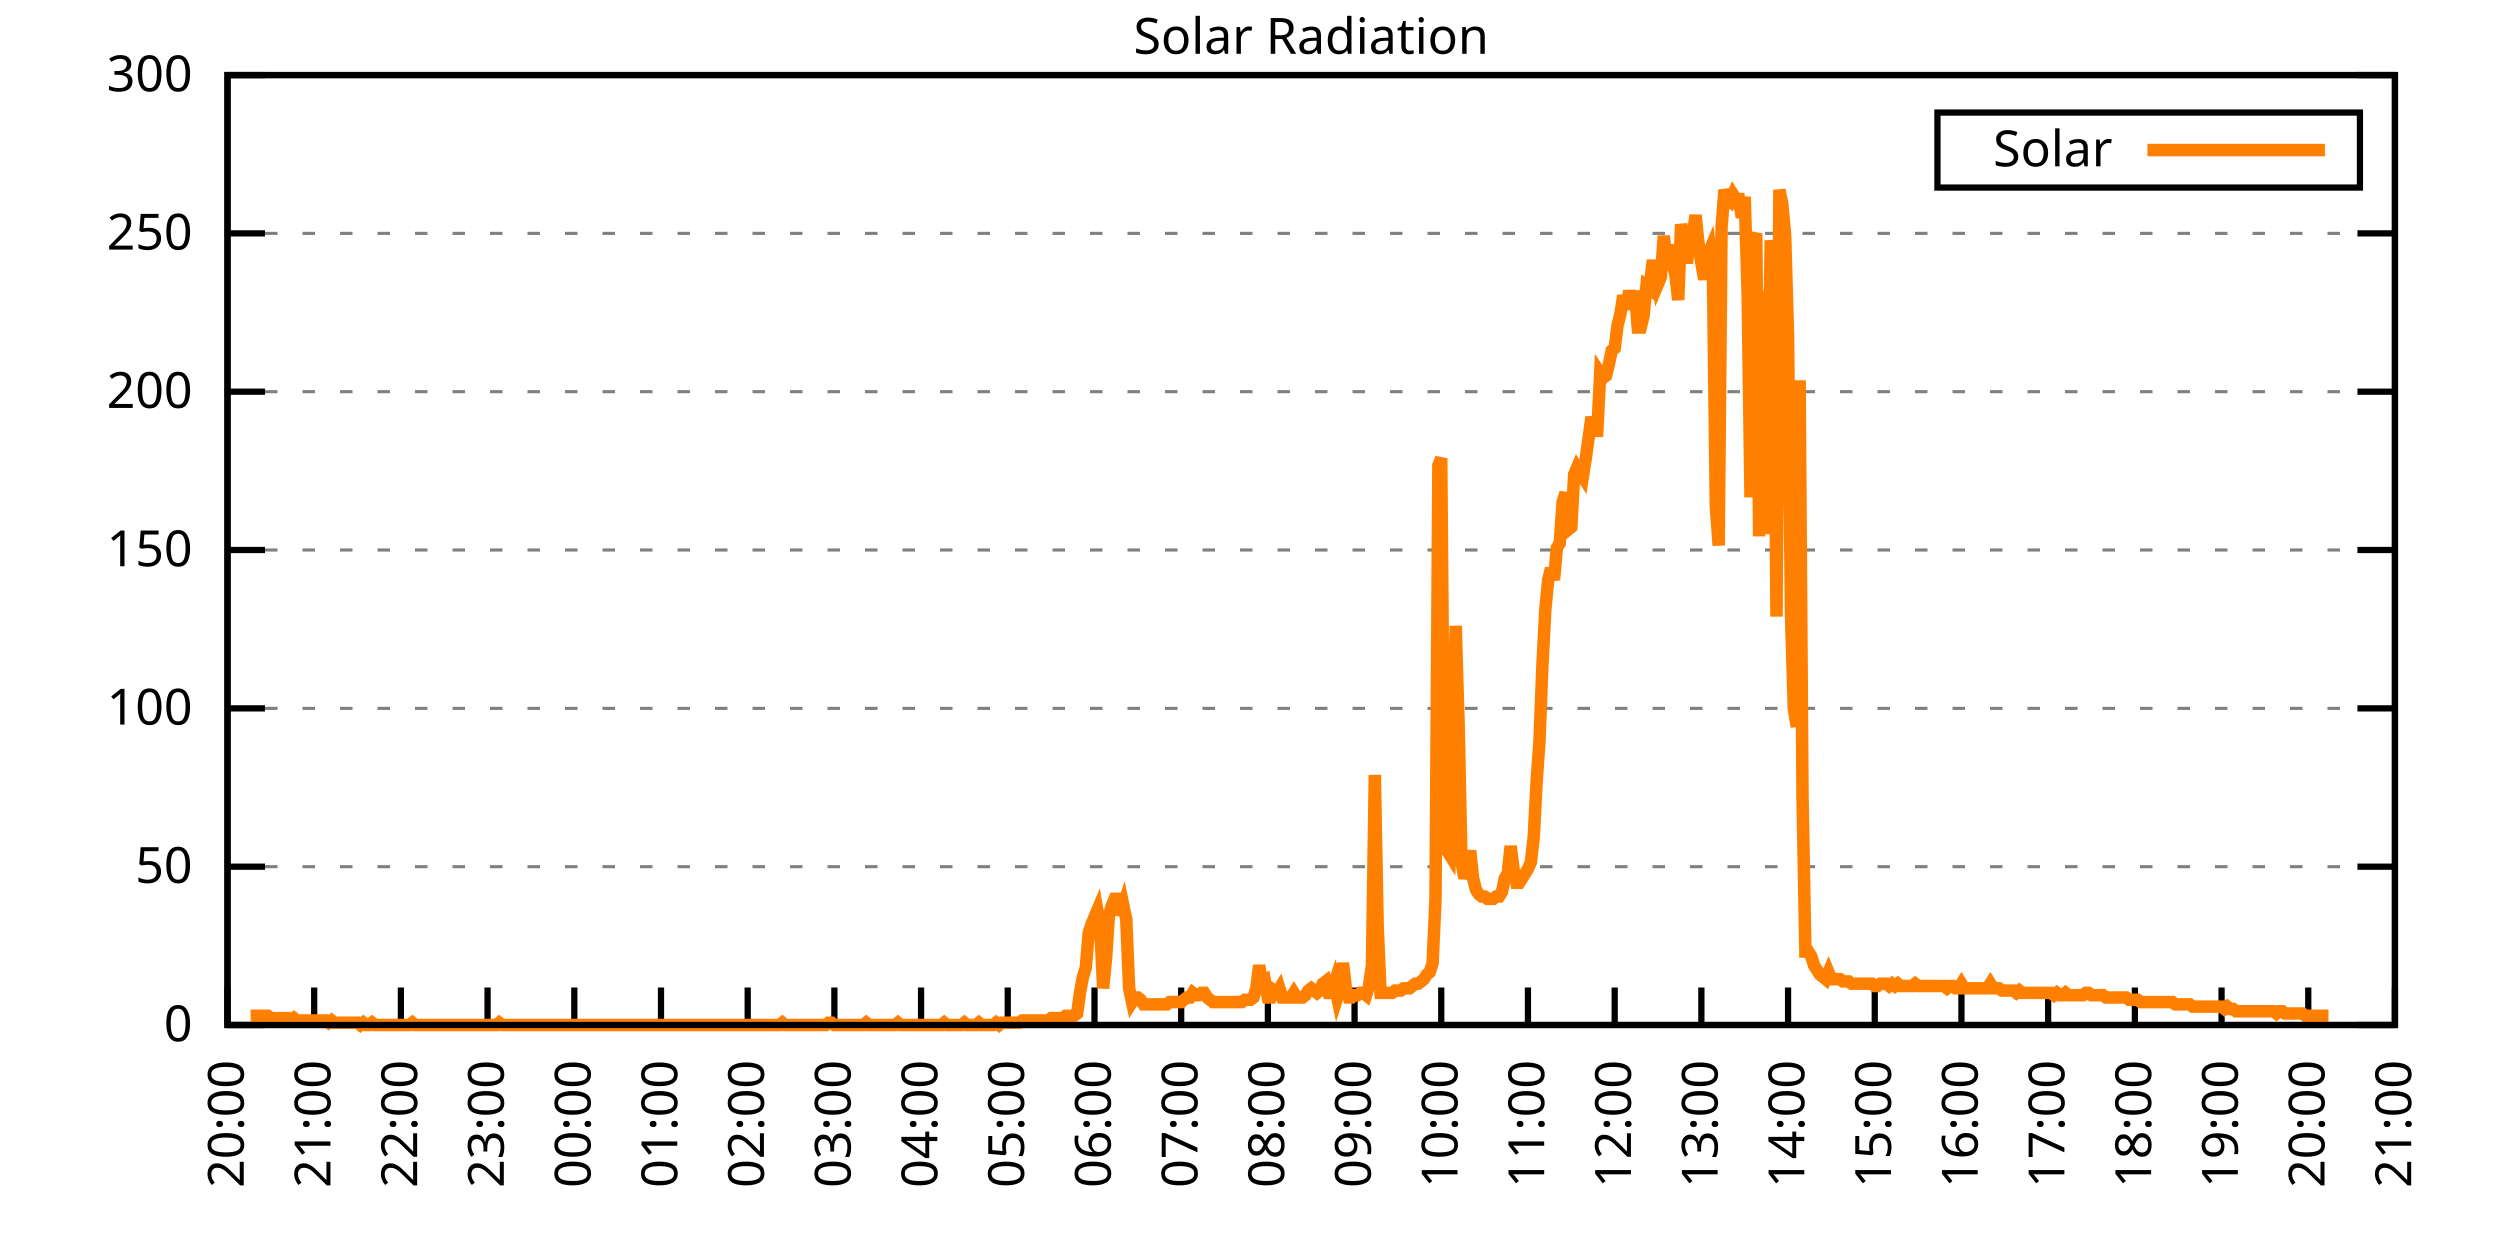
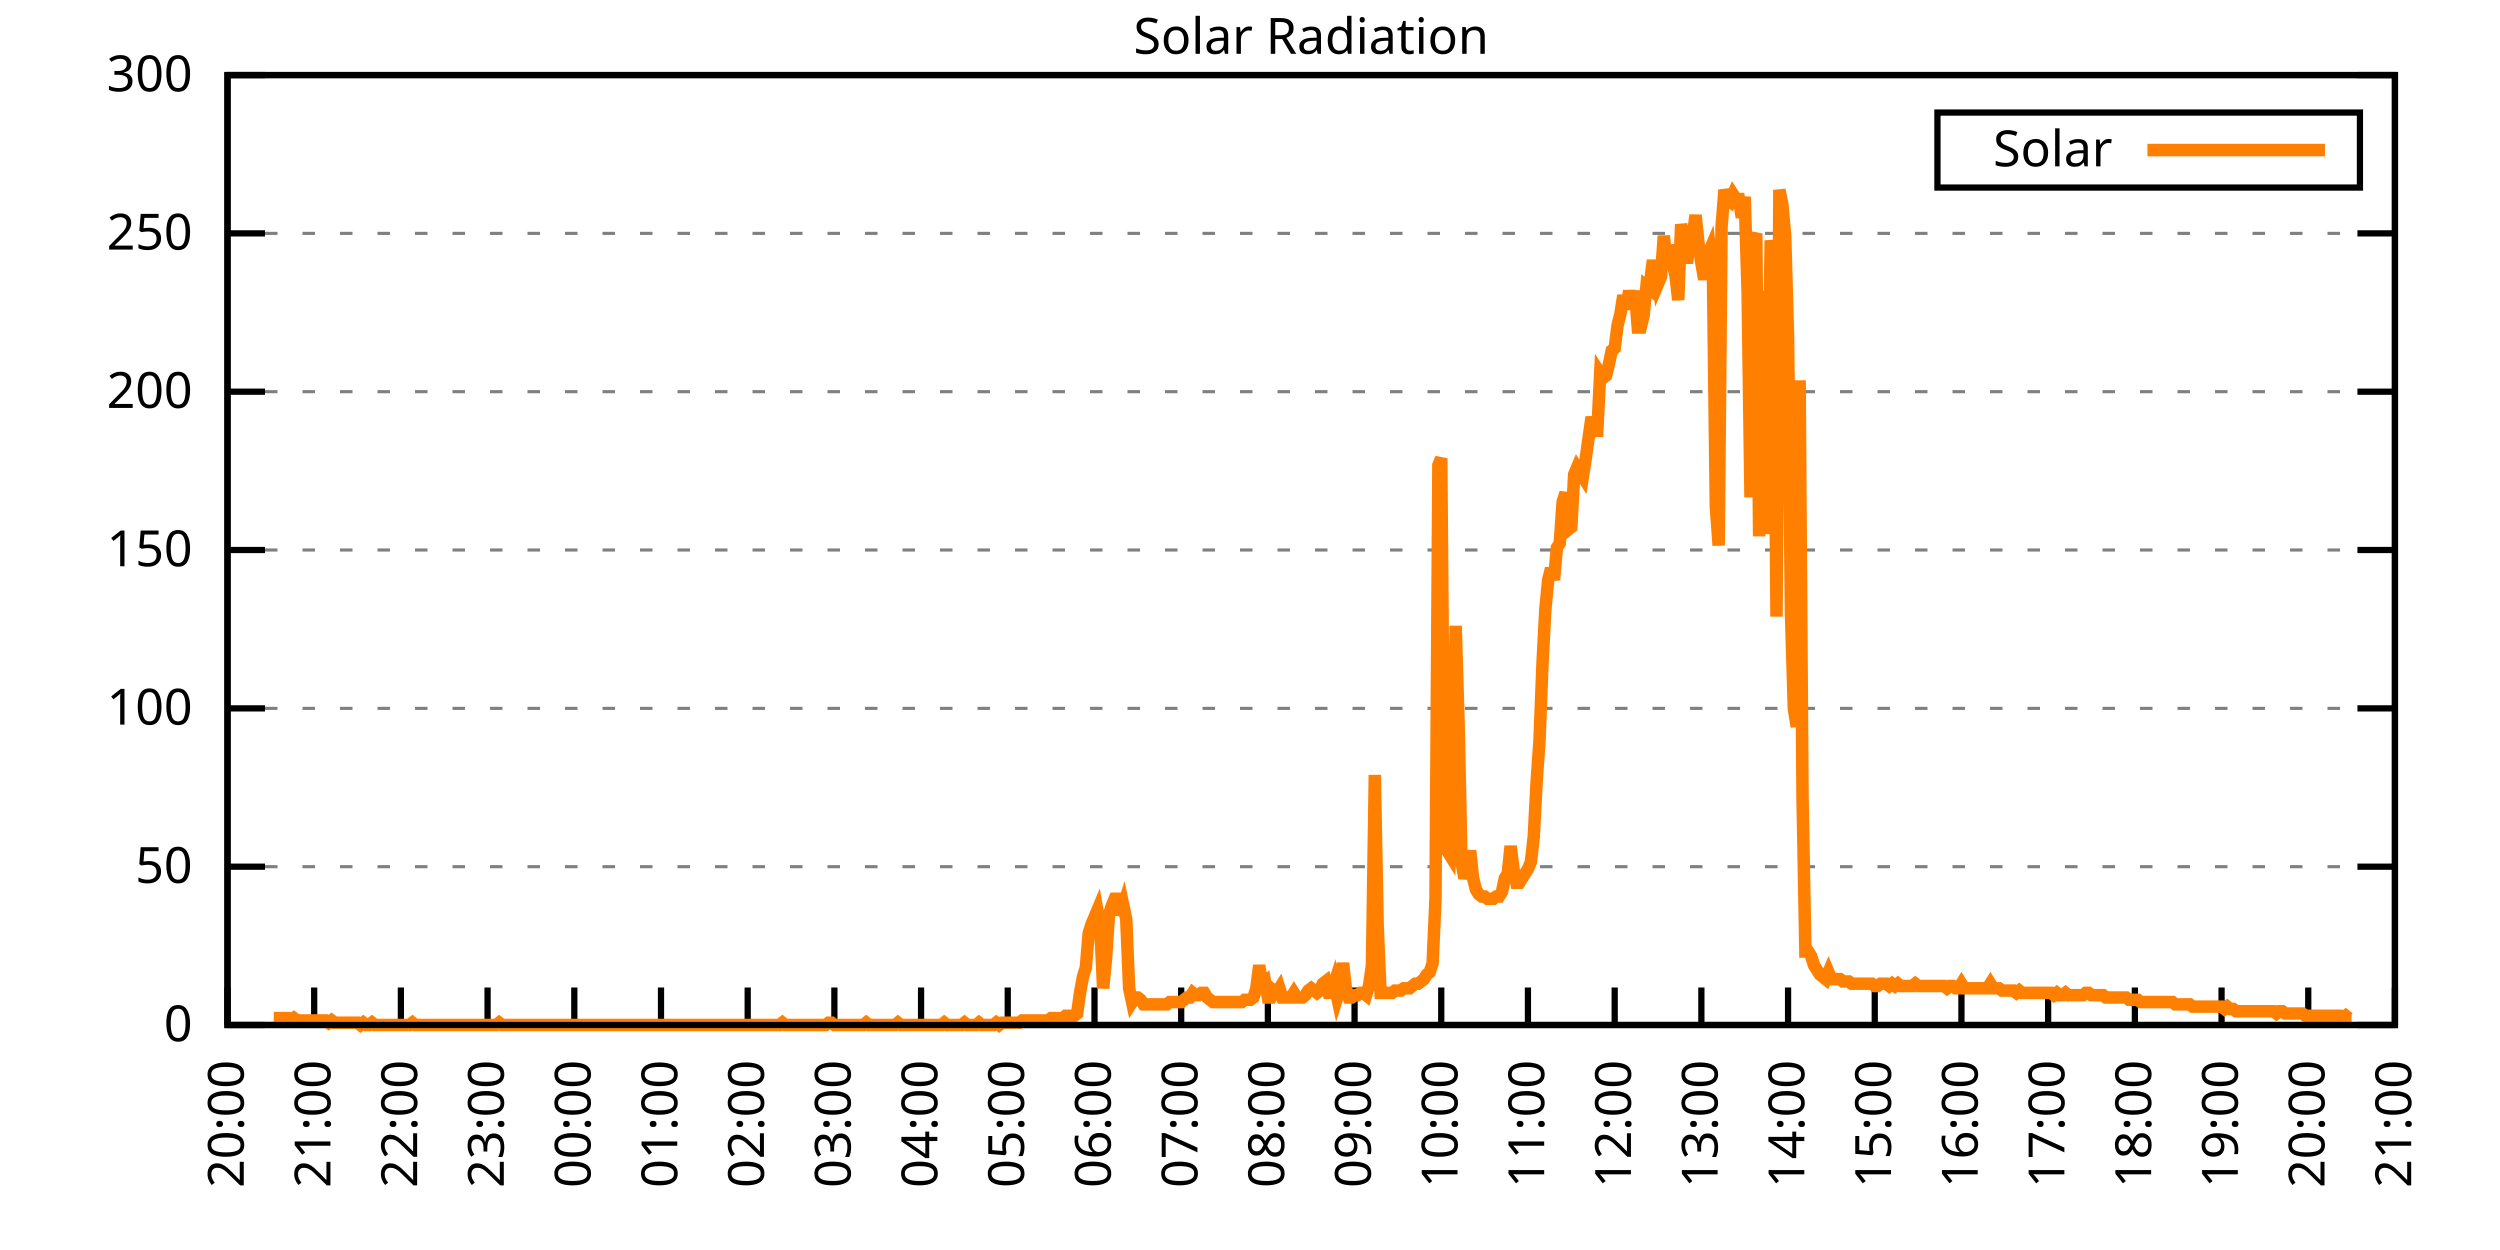
<svg xmlns="http://www.w3.org/2000/svg" xmlns:xlink="http://www.w3.org/1999/xlink" width="400" height="200" viewBox="0 0 400 200">
  <g id="gnuplot_canvas">
    <rect x="0" y="0" width="400" height="200" fill="none" />
    <defs>
      <circle id="gpDot" r="0.5" stroke-width="0.5" stroke="currentColor" />
      <path id="gpPt0" stroke-width="0.333" stroke="currentColor" d="M-1,0 h2 M0,-1 v2" />
      <path id="gpPt1" stroke-width="0.333" stroke="currentColor" d="M-1,-1 L1,1 M1,-1 L-1,1" />
      <path id="gpPt2" stroke-width="0.333" stroke="currentColor" d="M-1,0 L1,0 M0,-1 L0,1 M-1,-1 L1,1 M-1,1 L1,-1" />
      <rect id="gpPt3" stroke-width="0.333" stroke="currentColor" x="-1" y="-1" width="2" height="2" />
      <rect id="gpPt4" stroke-width="0.333" stroke="currentColor" fill="currentColor" x="-1" y="-1" width="2" height="2" />
      <circle id="gpPt5" stroke-width="0.333" stroke="currentColor" cx="0" cy="0" r="1" />
      <use xlink:href="#gpPt5" id="gpPt6" fill="currentColor" stroke="none" />
      <path id="gpPt7" stroke-width="0.333" stroke="currentColor" d="M0,-1.33 L-1.33,0.67 L1.33,0.67 z" />
      <use xlink:href="#gpPt7" id="gpPt8" fill="currentColor" stroke="none" />
      <use xlink:href="#gpPt7" id="gpPt9" stroke="currentColor" transform="rotate(180)" />
      <use xlink:href="#gpPt9" id="gpPt10" fill="currentColor" stroke="none" />
      <use xlink:href="#gpPt3" id="gpPt11" stroke="currentColor" transform="rotate(45)" />
      <use xlink:href="#gpPt11" id="gpPt12" fill="currentColor" stroke="none" />
      <path id="gpPt13" stroke-width="0.333" stroke="currentColor" d="M0,1.330 L1.265,0.411 L0.782,-1.067 L-0.782,-1.076 L-1.265,0.411 z" />
      <use xlink:href="#gpPt13" id="gpPt14" fill="currentColor" stroke="none" />
      <filter id="textbox" filterUnits="objectBoundingBox" x="0" y="0" height="1" width="1">
        <feFlood flood-color="white" flood-opacity="1" result="bgnd" />
        <feComposite in="SourceGraphic" in2="bgnd" operator="atop" />
      </filter>
      <filter id="greybox" filterUnits="objectBoundingBox" x="0" y="0" height="1" width="1">
        <feFlood flood-color="lightgrey" flood-opacity="1" result="grey" />
        <feComposite in="SourceGraphic" in2="grey" operator="atop" />
      </filter>
    </defs>
    <g fill="none" color="white" stroke="currentColor" stroke-width="1.00" stroke-linecap="butt" stroke-linejoin="miter">
</g>
    <g fill="none" color="black" stroke="currentColor" stroke-width="1.00" stroke-linecap="butt" stroke-linejoin="miter">
      <g stroke="none" shape-rendering="crispEdges">
        <polygon fill="rgb(255, 255, 255)" points="36.40,164.00 383.18,164.00 383.18,12.02 36.40,12.02 " />
      </g>
    </g>
    <g fill="none" color="black" stroke="currentColor" stroke-width="1.00" stroke-linecap="butt" stroke-linejoin="miter">
</g>
    <g fill="none" color="black" stroke="black" stroke-width="0.50" stroke-linecap="butt" stroke-linejoin="miter">
</g>
    <g fill="none" color="gray" stroke="currentColor" stroke-width="0.50" stroke-linecap="butt" stroke-linejoin="miter">
      <path stroke="gray" stroke-dasharray="2,4" class="gridline" d="M36.40,164.00 L383.19,164.00  " />
    </g>
    <g fill="none" color="gray" stroke="gray" stroke-width="1.00" stroke-linecap="butt" stroke-linejoin="miter">
</g>
    <g fill="none" color="black" stroke="currentColor" stroke-width="1.00" stroke-linecap="butt" stroke-linejoin="miter">
      <path stroke="black" d="M36.40,164.00 L42.40,164.00 M383.19,164.00 L377.19,164.00  " />
      <g transform="translate(30.80,166.60)" stroke="none" fill="black" font-family="Sans" font-size="8.00" text-anchor="end">
        <text>
          <tspan font-family="Sans"> 0</tspan>
        </text>
      </g>
    </g>
    <g fill="none" color="black" stroke="currentColor" stroke-width="1.00" stroke-linecap="butt" stroke-linejoin="miter">
</g>
    <g fill="none" color="black" stroke="black" stroke-width="0.50" stroke-linecap="butt" stroke-linejoin="miter">
</g>
    <g fill="none" color="gray" stroke="currentColor" stroke-width="0.50" stroke-linecap="butt" stroke-linejoin="miter">
      <path stroke="gray" stroke-dasharray="2,4" class="gridline" d="M36.40,138.67 L383.19,138.67  " />
    </g>
    <g fill="none" color="gray" stroke="gray" stroke-width="1.00" stroke-linecap="butt" stroke-linejoin="miter">
</g>
    <g fill="none" color="black" stroke="currentColor" stroke-width="1.00" stroke-linecap="butt" stroke-linejoin="miter">
      <path stroke="black" d="M36.40,138.67 L42.40,138.67 M383.19,138.67 L377.19,138.67  " />
      <g transform="translate(30.80,141.27)" stroke="none" fill="black" font-family="Sans" font-size="8.00" text-anchor="end">
        <text>
          <tspan font-family="Sans"> 50</tspan>
        </text>
      </g>
    </g>
    <g fill="none" color="black" stroke="currentColor" stroke-width="1.00" stroke-linecap="butt" stroke-linejoin="miter">
</g>
    <g fill="none" color="black" stroke="black" stroke-width="0.50" stroke-linecap="butt" stroke-linejoin="miter">
</g>
    <g fill="none" color="gray" stroke="currentColor" stroke-width="0.50" stroke-linecap="butt" stroke-linejoin="miter">
      <path stroke="gray" stroke-dasharray="2,4" class="gridline" d="M36.40,113.34 L383.19,113.34  " />
    </g>
    <g fill="none" color="gray" stroke="gray" stroke-width="1.00" stroke-linecap="butt" stroke-linejoin="miter">
</g>
    <g fill="none" color="black" stroke="currentColor" stroke-width="1.00" stroke-linecap="butt" stroke-linejoin="miter">
      <path stroke="black" d="M36.40,113.34 L42.40,113.34 M383.19,113.34 L377.19,113.34  " />
      <g transform="translate(30.80,115.94)" stroke="none" fill="black" font-family="Sans" font-size="8.00" text-anchor="end">
        <text>
          <tspan font-family="Sans"> 100</tspan>
        </text>
      </g>
    </g>
    <g fill="none" color="black" stroke="currentColor" stroke-width="1.00" stroke-linecap="butt" stroke-linejoin="miter">
</g>
    <g fill="none" color="black" stroke="black" stroke-width="0.50" stroke-linecap="butt" stroke-linejoin="miter">
</g>
    <g fill="none" color="gray" stroke="currentColor" stroke-width="0.50" stroke-linecap="butt" stroke-linejoin="miter">
      <path stroke="gray" stroke-dasharray="2,4" class="gridline" d="M36.40,88.00 L383.19,88.00  " />
    </g>
    <g fill="none" color="gray" stroke="gray" stroke-width="1.00" stroke-linecap="butt" stroke-linejoin="miter">
</g>
    <g fill="none" color="black" stroke="currentColor" stroke-width="1.00" stroke-linecap="butt" stroke-linejoin="miter">
      <path stroke="black" d="M36.40,88.00 L42.40,88.00 M383.19,88.00 L377.19,88.00  " />
      <g transform="translate(30.80,90.60)" stroke="none" fill="black" font-family="Sans" font-size="8.00" text-anchor="end">
        <text>
          <tspan font-family="Sans"> 150</tspan>
        </text>
      </g>
    </g>
    <g fill="none" color="black" stroke="currentColor" stroke-width="1.00" stroke-linecap="butt" stroke-linejoin="miter">
</g>
    <g fill="none" color="black" stroke="black" stroke-width="0.50" stroke-linecap="butt" stroke-linejoin="miter">
</g>
    <g fill="none" color="gray" stroke="currentColor" stroke-width="0.50" stroke-linecap="butt" stroke-linejoin="miter">
      <path stroke="gray" stroke-dasharray="2,4" class="gridline" d="M36.40,62.67 L383.19,62.67  " />
    </g>
    <g fill="none" color="gray" stroke="gray" stroke-width="1.00" stroke-linecap="butt" stroke-linejoin="miter">
</g>
    <g fill="none" color="black" stroke="currentColor" stroke-width="1.00" stroke-linecap="butt" stroke-linejoin="miter">
      <path stroke="black" d="M36.40,62.67 L42.40,62.67 M383.19,62.67 L377.19,62.67  " />
      <g transform="translate(30.80,65.27)" stroke="none" fill="black" font-family="Sans" font-size="8.00" text-anchor="end">
        <text>
          <tspan font-family="Sans"> 200</tspan>
        </text>
      </g>
    </g>
    <g fill="none" color="black" stroke="currentColor" stroke-width="1.00" stroke-linecap="butt" stroke-linejoin="miter">
</g>
    <g fill="none" color="black" stroke="black" stroke-width="0.50" stroke-linecap="butt" stroke-linejoin="miter">
</g>
    <g fill="none" color="gray" stroke="currentColor" stroke-width="0.50" stroke-linecap="butt" stroke-linejoin="miter">
      <path stroke="gray" stroke-dasharray="2,4" class="gridline" d="M36.40,37.34 L383.19,37.34  " />
    </g>
    <g fill="none" color="gray" stroke="gray" stroke-width="1.00" stroke-linecap="butt" stroke-linejoin="miter">
</g>
    <g fill="none" color="black" stroke="currentColor" stroke-width="1.00" stroke-linecap="butt" stroke-linejoin="miter">
      <path stroke="black" d="M36.40,37.34 L42.40,37.34 M383.19,37.34 L377.19,37.34  " />
      <g transform="translate(30.80,39.94)" stroke="none" fill="black" font-family="Sans" font-size="8.00" text-anchor="end">
        <text>
          <tspan font-family="Sans"> 250</tspan>
        </text>
      </g>
    </g>
    <g fill="none" color="black" stroke="currentColor" stroke-width="1.00" stroke-linecap="butt" stroke-linejoin="miter">
</g>
    <g fill="none" color="black" stroke="black" stroke-width="0.50" stroke-linecap="butt" stroke-linejoin="miter">
</g>
    <g fill="none" color="gray" stroke="currentColor" stroke-width="0.50" stroke-linecap="butt" stroke-linejoin="miter">
      <path stroke="gray" stroke-dasharray="2,4" class="gridline" d="M36.40,12.01 L383.19,12.01  " />
    </g>
    <g fill="none" color="gray" stroke="gray" stroke-width="1.00" stroke-linecap="butt" stroke-linejoin="miter">
</g>
    <g fill="none" color="black" stroke="currentColor" stroke-width="1.00" stroke-linecap="butt" stroke-linejoin="miter">
      <path stroke="black" d="M36.40,12.01 L42.40,12.01 M383.19,12.01 L377.19,12.01  " />
      <g transform="translate(30.80,14.61)" stroke="none" fill="black" font-family="Sans" font-size="8.00" text-anchor="end">
        <text>
          <tspan font-family="Sans"> 300</tspan>
        </text>
      </g>
    </g>
    <g fill="none" color="black" stroke="currentColor" stroke-width="1.00" stroke-linecap="butt" stroke-linejoin="miter">
      <path stroke="black" d="M36.40,164.00 L36.40,158.00  " />
      <g transform="translate(39.00,169.60) rotate(270.00)" stroke="none" fill="black" font-family="Sans" font-size="8.00" text-anchor="end">
        <text>
          <tspan font-family="Sans">20:00</tspan>
        </text>
      </g>
    </g>
    <g fill="none" color="black" stroke="currentColor" stroke-width="1.00" stroke-linecap="butt" stroke-linejoin="miter">
      <path stroke="black" d="M50.27,164.00 L50.27,158.00  " />
      <g transform="translate(52.87,169.60) rotate(270.00)" stroke="none" fill="black" font-family="Sans" font-size="8.00" text-anchor="end">
        <text>
          <tspan font-family="Sans">21:00</tspan>
        </text>
      </g>
    </g>
    <g fill="none" color="black" stroke="currentColor" stroke-width="1.00" stroke-linecap="butt" stroke-linejoin="miter">
      <path stroke="black" d="M64.14,164.00 L64.14,158.00  " />
      <g transform="translate(66.74,169.60) rotate(270.00)" stroke="none" fill="black" font-family="Sans" font-size="8.00" text-anchor="end">
        <text>
          <tspan font-family="Sans">22:00</tspan>
        </text>
      </g>
    </g>
    <g fill="none" color="black" stroke="currentColor" stroke-width="1.00" stroke-linecap="butt" stroke-linejoin="miter">
      <path stroke="black" d="M78.01,164.00 L78.01,158.00  " />
      <g transform="translate(80.61,169.60) rotate(270.00)" stroke="none" fill="black" font-family="Sans" font-size="8.00" text-anchor="end">
        <text>
          <tspan font-family="Sans">23:00</tspan>
        </text>
      </g>
    </g>
    <g fill="none" color="black" stroke="currentColor" stroke-width="1.00" stroke-linecap="butt" stroke-linejoin="miter">
      <path stroke="black" d="M91.89,164.00 L91.89,158.00  " />
      <g transform="translate(94.49,169.60) rotate(270.00)" stroke="none" fill="black" font-family="Sans" font-size="8.00" text-anchor="end">
        <text>
          <tspan font-family="Sans">00:00</tspan>
        </text>
      </g>
    </g>
    <g fill="none" color="black" stroke="currentColor" stroke-width="1.00" stroke-linecap="butt" stroke-linejoin="miter">
      <path stroke="black" d="M105.76,164.00 L105.76,158.00  " />
      <g transform="translate(108.36,169.60) rotate(270.00)" stroke="none" fill="black" font-family="Sans" font-size="8.00" text-anchor="end">
        <text>
          <tspan font-family="Sans">01:00</tspan>
        </text>
      </g>
    </g>
    <g fill="none" color="black" stroke="currentColor" stroke-width="1.00" stroke-linecap="butt" stroke-linejoin="miter">
      <path stroke="black" d="M119.63,164.00 L119.63,158.00  " />
      <g transform="translate(122.23,169.60) rotate(270.00)" stroke="none" fill="black" font-family="Sans" font-size="8.00" text-anchor="end">
        <text>
          <tspan font-family="Sans">02:00</tspan>
        </text>
      </g>
    </g>
    <g fill="none" color="black" stroke="currentColor" stroke-width="1.00" stroke-linecap="butt" stroke-linejoin="miter">
      <path stroke="black" d="M133.50,164.00 L133.50,158.00  " />
      <g transform="translate(136.10,169.60) rotate(270.00)" stroke="none" fill="black" font-family="Sans" font-size="8.00" text-anchor="end">
        <text>
          <tspan font-family="Sans">03:00</tspan>
        </text>
      </g>
    </g>
    <g fill="none" color="black" stroke="currentColor" stroke-width="1.00" stroke-linecap="butt" stroke-linejoin="miter">
      <path stroke="black" d="M147.37,164.00 L147.37,158.00  " />
      <g transform="translate(149.97,169.60) rotate(270.00)" stroke="none" fill="black" font-family="Sans" font-size="8.00" text-anchor="end">
        <text>
          <tspan font-family="Sans">04:00</tspan>
        </text>
      </g>
    </g>
    <g fill="none" color="black" stroke="currentColor" stroke-width="1.00" stroke-linecap="butt" stroke-linejoin="miter">
      <path stroke="black" d="M161.24,164.00 L161.24,158.00  " />
      <g transform="translate(163.84,169.60) rotate(270.00)" stroke="none" fill="black" font-family="Sans" font-size="8.00" text-anchor="end">
        <text>
          <tspan font-family="Sans">05:00</tspan>
        </text>
      </g>
    </g>
    <g fill="none" color="black" stroke="currentColor" stroke-width="1.00" stroke-linecap="butt" stroke-linejoin="miter">
      <path stroke="black" d="M175.12,164.00 L175.12,158.00  " />
      <g transform="translate(177.72,169.60) rotate(270.00)" stroke="none" fill="black" font-family="Sans" font-size="8.00" text-anchor="end">
        <text>
          <tspan font-family="Sans">06:00</tspan>
        </text>
      </g>
    </g>
    <g fill="none" color="black" stroke="currentColor" stroke-width="1.00" stroke-linecap="butt" stroke-linejoin="miter">
      <path stroke="black" d="M188.99,164.00 L188.99,158.00  " />
      <g transform="translate(191.59,169.60) rotate(270.00)" stroke="none" fill="black" font-family="Sans" font-size="8.00" text-anchor="end">
        <text>
          <tspan font-family="Sans">07:00</tspan>
        </text>
      </g>
    </g>
    <g fill="none" color="black" stroke="currentColor" stroke-width="1.00" stroke-linecap="butt" stroke-linejoin="miter">
      <path stroke="black" d="M202.86,164.00 L202.86,158.00  " />
      <g transform="translate(205.46,169.60) rotate(270.00)" stroke="none" fill="black" font-family="Sans" font-size="8.00" text-anchor="end">
        <text>
          <tspan font-family="Sans">08:00</tspan>
        </text>
      </g>
    </g>
    <g fill="none" color="black" stroke="currentColor" stroke-width="1.00" stroke-linecap="butt" stroke-linejoin="miter">
      <path stroke="black" d="M216.73,164.00 L216.73,158.00  " />
      <g transform="translate(219.33,169.60) rotate(270.00)" stroke="none" fill="black" font-family="Sans" font-size="8.00" text-anchor="end">
        <text>
          <tspan font-family="Sans">09:00</tspan>
        </text>
      </g>
    </g>
    <g fill="none" color="black" stroke="currentColor" stroke-width="1.00" stroke-linecap="butt" stroke-linejoin="miter">
      <path stroke="black" d="M230.60,164.00 L230.60,158.00  " />
      <g transform="translate(233.20,169.60) rotate(270.00)" stroke="none" fill="black" font-family="Sans" font-size="8.00" text-anchor="end">
        <text>
          <tspan font-family="Sans">10:00</tspan>
        </text>
      </g>
    </g>
    <g fill="none" color="black" stroke="currentColor" stroke-width="1.00" stroke-linecap="butt" stroke-linejoin="miter">
      <path stroke="black" d="M244.47,164.00 L244.47,158.00  " />
      <g transform="translate(247.07,169.60) rotate(270.00)" stroke="none" fill="black" font-family="Sans" font-size="8.00" text-anchor="end">
        <text>
          <tspan font-family="Sans">11:00</tspan>
        </text>
      </g>
    </g>
    <g fill="none" color="black" stroke="currentColor" stroke-width="1.00" stroke-linecap="butt" stroke-linejoin="miter">
      <path stroke="black" d="M258.35,164.00 L258.35,158.00  " />
      <g transform="translate(260.95,169.60) rotate(270.00)" stroke="none" fill="black" font-family="Sans" font-size="8.00" text-anchor="end">
        <text>
          <tspan font-family="Sans">12:00</tspan>
        </text>
      </g>
    </g>
    <g fill="none" color="black" stroke="currentColor" stroke-width="1.00" stroke-linecap="butt" stroke-linejoin="miter">
      <path stroke="black" d="M272.22,164.00 L272.22,158.00  " />
      <g transform="translate(274.82,169.60) rotate(270.00)" stroke="none" fill="black" font-family="Sans" font-size="8.00" text-anchor="end">
        <text>
          <tspan font-family="Sans">13:00</tspan>
        </text>
      </g>
    </g>
    <g fill="none" color="black" stroke="currentColor" stroke-width="1.00" stroke-linecap="butt" stroke-linejoin="miter">
      <path stroke="black" d="M286.09,164.00 L286.09,158.00  " />
      <g transform="translate(288.69,169.60) rotate(270.00)" stroke="none" fill="black" font-family="Sans" font-size="8.00" text-anchor="end">
        <text>
          <tspan font-family="Sans">14:00</tspan>
        </text>
      </g>
    </g>
    <g fill="none" color="black" stroke="currentColor" stroke-width="1.00" stroke-linecap="butt" stroke-linejoin="miter">
      <path stroke="black" d="M299.96,164.00 L299.96,158.00  " />
      <g transform="translate(302.56,169.60) rotate(270.00)" stroke="none" fill="black" font-family="Sans" font-size="8.00" text-anchor="end">
        <text>
          <tspan font-family="Sans">15:00</tspan>
        </text>
      </g>
    </g>
    <g fill="none" color="black" stroke="currentColor" stroke-width="1.00" stroke-linecap="butt" stroke-linejoin="miter">
      <path stroke="black" d="M313.83,164.00 L313.83,158.00  " />
      <g transform="translate(316.43,169.60) rotate(270.00)" stroke="none" fill="black" font-family="Sans" font-size="8.00" text-anchor="end">
        <text>
          <tspan font-family="Sans">16:00</tspan>
        </text>
      </g>
    </g>
    <g fill="none" color="black" stroke="currentColor" stroke-width="1.00" stroke-linecap="butt" stroke-linejoin="miter">
      <path stroke="black" d="M327.70,164.00 L327.70,158.00  " />
      <g transform="translate(330.30,169.60) rotate(270.00)" stroke="none" fill="black" font-family="Sans" font-size="8.00" text-anchor="end">
        <text>
          <tspan font-family="Sans">17:00</tspan>
        </text>
      </g>
    </g>
    <g fill="none" color="black" stroke="currentColor" stroke-width="1.00" stroke-linecap="butt" stroke-linejoin="miter">
      <path stroke="black" d="M341.58,164.00 L341.58,158.00  " />
      <g transform="translate(344.18,169.60) rotate(270.00)" stroke="none" fill="black" font-family="Sans" font-size="8.00" text-anchor="end">
        <text>
          <tspan font-family="Sans">18:00</tspan>
        </text>
      </g>
    </g>
    <g fill="none" color="black" stroke="currentColor" stroke-width="1.00" stroke-linecap="butt" stroke-linejoin="miter">
      <path stroke="black" d="M355.45,164.00 L355.45,158.00  " />
      <g transform="translate(358.05,169.60) rotate(270.00)" stroke="none" fill="black" font-family="Sans" font-size="8.00" text-anchor="end">
        <text>
          <tspan font-family="Sans">19:00</tspan>
        </text>
      </g>
    </g>
    <g fill="none" color="black" stroke="currentColor" stroke-width="1.00" stroke-linecap="butt" stroke-linejoin="miter">
      <path stroke="black" d="M369.32,164.00 L369.32,158.00  " />
      <g transform="translate(371.92,169.60) rotate(270.00)" stroke="none" fill="black" font-family="Sans" font-size="8.00" text-anchor="end">
        <text>
          <tspan font-family="Sans">20:00</tspan>
        </text>
      </g>
    </g>
    <g fill="none" color="black" stroke="currentColor" stroke-width="1.00" stroke-linecap="butt" stroke-linejoin="miter">
      <path stroke="black" d="M383.19,164.00 L383.19,158.00  " />
      <g transform="translate(385.79,169.60) rotate(270.00)" stroke="none" fill="black" font-family="Sans" font-size="8.00" text-anchor="end">
        <text>
          <tspan font-family="Sans">21:00</tspan>
        </text>
      </g>
    </g>
    <g fill="none" color="black" stroke="currentColor" stroke-width="1.00" stroke-linecap="butt" stroke-linejoin="miter">
</g>
    <g fill="none" color="black" stroke="currentColor" stroke-width="1.00" stroke-linecap="butt" stroke-linejoin="miter">
      <path stroke="black" d="M36.40,12.01 L36.40,164.00 L383.19,164.00 L383.19,12.01 L36.40,12.01 Z  " />
    </g>
    <g fill="none" color="black" stroke="currentColor" stroke-width="1.00" stroke-linecap="butt" stroke-linejoin="miter">
</g>
    <g fill="none" color="black" stroke="currentColor" stroke-width="1.00" stroke-linecap="butt" stroke-linejoin="miter">
      <path stroke="black" d="M309.99,30.01 L309.99,18.01 L377.59,18.01 L377.59,30.01 L309.99,30.01 Z  " />
    </g>
    <g id="Solar_Radiation_plot_1">
      <g fill="none" color="white" stroke="black" stroke-width="2.00" stroke-linecap="butt" stroke-linejoin="miter">
</g>
      <g fill="none" color="black" stroke="currentColor" stroke-width="2.00" stroke-linecap="butt" stroke-linejoin="miter">
        <g transform="translate(337.99,26.61)" stroke="none" fill="black" font-family="Sans" font-size="8.00" text-anchor="end">
          <text>
            <tspan font-family="Sans">Solar</tspan>
          </text>
        </g>
      </g>
      <g fill="none" color="black" stroke="currentColor" stroke-width="2.00" stroke-linecap="butt" stroke-linejoin="miter">
-         <path stroke="rgb(255, 127,   0)" d="M343.59,24.01 L371.99,24.01 M40.10,162.53 L40.56,162.53 L41.02,162.53 L41.49,162.53 L41.95,162.53 L42.41,162.53   L42.87,162.53 L43.34,162.90 L43.80,162.90 L44.26,162.90 L44.72,162.90 L45.19,162.90 L45.65,162.90 L46.11,162.90   L46.57,163.27 L47.03,162.90 L47.50,163.27 L47.96,163.27 L48.42,163.27 L48.88,163.27 L49.35,163.27 L49.81,163.27   L50.27,163.27 L50.73,163.27 L51.20,163.27 L51.66,163.27 L52.12,163.27 L52.58,163.63 L53.05,163.27 L53.51,163.63   L53.97,163.63 L54.43,163.63 L54.90,163.63 L55.36,163.63 L55.82,163.63 L56.28,163.63 L56.75,163.63 L57.21,163.63   L57.67,164.00 L58.13,163.63 L58.59,164.00 L59.06,164.00 L59.52,163.63 L59.98,164.00 L60.44,164.00 L60.91,164.00   L61.37,164.00 L61.83,164.00 L62.29,164.00 L62.76,164.00 L63.22,164.00 L63.68,164.00 L64.14,164.00 L64.61,164.00   L65.07,164.00 L65.53,164.00 L65.99,163.63 L66.46,164.00 L66.92,164.00 L67.38,164.00 L67.84,164.00 L68.30,164.00   L68.77,164.00 L69.23,164.00 L69.69,164.00 L70.15,164.00 L70.62,164.00 L71.08,164.00 L71.54,164.00 L72.00,164.00   L72.47,164.00 L72.93,164.00 L73.39,164.00 L73.85,164.00 L74.32,164.00 L74.78,164.00 L75.24,164.00 L75.70,164.00   L76.17,164.00 L76.63,164.00 L77.09,164.00 L77.55,164.00 L78.01,164.00 L78.48,164.00 L78.94,164.00 L79.40,164.00   L79.86,163.63 L80.33,164.00 L80.79,164.00 L81.25,164.00 L81.71,164.00 L82.18,164.00 L82.64,164.00 L83.10,164.00   L83.56,164.00 L84.03,164.00 L84.49,164.00 L84.95,164.00 L85.41,164.00 L85.88,164.00 L86.34,164.00 L86.80,164.00   L87.26,164.00 L87.72,164.00 L88.19,164.00 L88.65,164.00 L89.11,164.00 L89.57,164.00 L90.04,164.00 L90.50,164.00   L90.96,164.00 L91.42,164.00 L91.89,164.00 L92.35,164.00 L92.81,164.00 L93.27,164.00 L93.74,164.00 L94.20,164.00   L94.66,164.00 L95.12,164.00 L95.59,164.00 L96.05,164.00 L96.51,164.00 L96.97,164.00 L97.44,164.00 L97.90,164.00   L98.36,164.00 L98.82,164.00 L99.28,164.00 L99.75,164.00 L100.21,164.00 L100.67,164.00 L101.13,164.00 L101.60,164.00   L102.06,164.00 L102.52,164.00 L102.98,164.00 L103.45,164.00 L103.91,164.00 L104.37,164.00 L104.83,164.00 L105.30,164.00   L105.76,164.00 L106.22,164.00 L106.68,164.00 L107.15,164.00 L107.61,164.00 L108.07,164.00 L108.53,164.00 L108.99,164.00   L109.46,164.00 L109.92,164.00 L110.38,164.00 L110.84,164.00 L111.31,164.00 L111.77,164.00 L112.23,164.00 L112.69,164.00   L113.16,164.00 L113.62,164.00 L114.08,164.00 L114.54,164.00 L115.01,164.00 L115.47,164.00 L115.93,164.00 L116.39,164.00   L116.86,164.00 L117.32,164.00 L117.78,164.00 L118.24,164.00 L118.70,164.00 L119.17,164.00 L119.63,164.00 L120.09,164.00   L120.55,164.00 L121.02,164.00 L121.48,164.00 L121.94,164.00 L122.40,164.00 L122.87,164.00 L123.33,164.00 L123.79,164.00   L124.25,164.00 L124.72,164.00 L125.18,163.63 L125.64,164.00 L126.10,164.00 L126.57,164.00 L127.03,164.00 L127.49,164.00   L127.95,164.00 L128.41,164.00 L128.88,164.00 L129.34,164.00 L129.80,164.00 L130.26,164.00 L130.73,164.00 L131.19,164.00   L131.65,164.00 L132.11,164.00 L132.58,163.63 L133.04,163.63 L133.50,164.00 L133.96,164.00 L134.43,164.00 L134.89,164.00   L135.35,164.00 L135.81,164.00 L136.28,164.00 L136.74,164.00 L137.20,164.00 L137.66,164.00 L138.13,164.00 L138.59,163.63   L139.05,164.00 L139.51,164.00 L139.97,164.00 L140.44,164.00 L140.90,164.00 L141.36,164.00 L141.82,164.00 L142.29,164.00   L142.75,164.00 L143.21,164.00 L143.67,163.63 L144.14,164.00 L144.60,164.00 L145.06,164.00 L145.52,164.00 L145.99,164.00   L146.45,164.00 L146.91,164.00 L147.37,164.00 L147.84,164.00 L148.30,164.00 L148.76,164.00 L149.22,164.00 L149.68,164.00   L150.15,164.00 L150.61,164.00 L151.07,163.63 L151.53,164.00 L152.00,164.00 L152.46,164.00 L152.92,164.00 L153.38,164.00   L153.85,164.00 L154.31,163.63 L154.77,164.00 L155.23,164.00 L155.70,164.00 L156.16,164.00 L156.62,163.63 L157.08,164.00   L157.55,164.00 L158.01,164.00 L158.47,164.00 L158.93,164.00 L159.39,163.63 L159.86,164.00 L160.32,163.63 L160.78,163.63   L161.24,163.63 L161.71,163.63 L162.17,163.63 L162.63,163.63 L163.09,163.63 L163.56,163.27 L164.02,163.27 L164.48,163.27   L164.94,163.27 L165.41,163.27 L165.87,163.27 L166.33,163.27 L166.79,163.27 L167.26,163.27 L167.72,163.27 L168.18,162.90   L168.64,162.90 L169.10,162.90 L169.57,162.90 L170.03,162.90 L170.49,162.53 L170.95,162.53 L171.42,162.53 L171.88,162.53   L172.34,162.16 L172.80,158.86 L173.27,156.29 L173.73,154.82 L174.19,149.32 L174.65,147.85 L175.12,146.75 L175.58,145.65   L176.04,148.22 L176.50,158.13 L176.97,153.35 L177.43,146.38 L177.89,144.91 L178.35,143.81 L178.82,143.81 L179.28,146.38   L179.74,144.91 L180.20,147.11 L180.66,158.13 L181.13,160.33 L181.59,159.60 L182.05,159.60 L182.51,159.96 L182.98,160.70   L183.44,160.70 L183.90,160.70 L184.36,160.70 L184.83,160.70 L185.29,160.70 L185.75,160.70 L186.21,160.70 L186.68,160.70   L187.14,160.33 L187.60,160.33 L188.06,160.33 L188.53,160.33 L188.99,160.33 L189.45,159.96 L189.91,159.60 L190.37,159.60   L190.84,158.86 L191.30,159.23 L191.76,159.23 L192.22,158.86 L192.69,158.86 L193.15,159.60 L193.61,159.96 L194.07,160.33   L194.54,160.33 L195.00,160.33 L195.46,160.33 L195.92,160.33 L196.39,160.33 L196.85,160.33 L197.31,160.33 L197.77,160.33   L198.24,160.33 L198.70,160.33 L199.16,159.96 L199.62,159.96 L200.08,159.96 L200.55,159.60 L201.01,158.13 L201.47,154.46   L201.93,157.39 L202.40,157.03 L202.86,159.60 L203.32,159.60 L203.78,158.49 L204.25,158.86 L204.71,158.13 L205.17,159.60   L205.63,159.60 L206.10,159.60 L206.56,159.60 L207.02,158.86 L207.48,159.60 L207.95,159.60 L208.41,159.60 L208.87,159.23   L209.33,158.49 L209.80,158.13 L210.26,158.49 L210.72,158.86 L211.18,158.49 L211.64,157.39 L212.11,157.03 L212.57,158.86   L213.03,158.86 L213.49,157.39 L213.96,159.60 L214.42,158.13 L214.88,154.09 L215.34,158.13 L215.81,159.60 L216.27,159.60   L216.73,159.23 L217.19,159.23 L217.66,158.86 L218.12,158.86 L218.58,159.23 L219.04,157.76 L219.51,154.46 L219.97,123.99   L220.43,148.22 L220.89,158.86 L221.35,158.86 L221.82,158.86 L222.28,158.86 L222.74,158.86 L223.20,158.49 L223.67,158.49   L224.13,158.49 L224.59,158.13 L225.05,158.13 L225.52,158.13 L225.98,157.76 L226.44,157.39 L226.90,157.39 L227.37,157.03   L227.83,156.66 L228.29,155.92 L228.75,155.56 L229.22,154.09 L229.68,143.81 L230.14,74.43 L230.60,73.33 L231.06,129.49   L231.53,136.10 L231.99,136.84 L232.45,125.46 L232.91,100.13 L233.38,115.91 L233.84,137.94 L234.30,140.51 L234.76,139.04   L235.23,136.10 L235.69,140.51 L236.15,142.34 L236.61,143.08 L237.08,143.44 L237.54,143.44 L238.00,143.81 L238.46,143.81   L238.93,143.81 L239.39,143.44 L239.85,143.44 L240.31,142.71 L240.77,140.51 L241.24,139.77 L241.70,135.37 L242.16,139.04   L242.62,141.24 L243.09,141.24 L243.55,140.51 L244.01,139.77 L244.47,139.04 L244.94,137.94 L245.40,133.90 L245.86,125.09   L246.32,118.48 L246.79,106.37 L247.25,97.56 L247.71,92.79 L248.17,90.95 L248.64,92.79 L249.10,87.65 L249.56,86.91   L250.02,80.31 L250.49,78.84 L250.95,84.71 L251.41,84.34 L251.87,75.90 L252.33,74.80 L252.80,75.53 L253.26,76.27   L253.72,73.33 L254.18,70.03 L254.65,66.73 L255.11,68.93 L255.57,68.93 L256.03,59.75 L256.50,60.48 L256.96,60.12   L257.42,58.28 L257.88,56.08 L258.35,55.71 L258.81,52.04 L259.27,50.21 L259.73,47.27 L260.20,49.47 L260.66,46.54   L261.12,48.74 L261.58,46.54 L262.04,52.41 L262.51,52.41 L262.97,50.57 L263.43,45.80 L263.89,46.17 L264.36,42.50   L264.82,42.50 L265.28,45.43 L265.74,44.33 L266.21,37.73 L266.67,42.13 L267.13,39.19 L267.59,42.13 L268.06,43.97   L268.52,48.00 L268.98,35.89 L269.44,38.09 L269.91,42.13 L270.37,38.09 L270.83,37.73 L271.29,34.42 L271.75,38.83   L272.22,42.13 L272.68,44.70 L273.14,41.03 L273.60,39.93 L274.07,43.97 L274.53,81.04 L274.99,87.28 L275.45,36.26   L275.92,30.38 L276.38,31.85 L276.84,32.22 L277.30,31.12 L277.77,31.85 L278.23,31.85 L278.69,34.79 L279.15,31.49   L279.62,46.90 L280.08,79.57 L280.54,38.46 L281.00,37.36 L281.46,85.81 L281.93,46.54 L282.39,85.45 L282.85,70.40   L283.31,38.46 L283.78,41.76 L284.24,98.66 L284.70,30.38 L285.16,32.59 L285.63,37.73 L286.09,53.88 L286.55,97.93   L287.01,113.34 L287.48,116.28 L287.94,60.85 L288.40,127.29 L288.86,152.25 L289.33,152.25 L289.79,152.99 L290.25,154.46   L290.71,155.19 L291.18,155.92 L291.64,156.29 L292.10,156.66 L292.56,155.56 L293.02,156.66 L293.49,156.66 L293.95,156.66   L294.41,156.66 L294.87,157.03 L295.34,157.03 L295.80,157.03 L296.26,157.39 L296.72,157.39 L297.19,157.39 L297.65,157.39   L298.11,157.39 L298.57,157.39 L299.04,157.39 L299.50,157.39 L299.96,157.76 L300.42,157.76 L300.89,157.39 L301.35,157.39   L301.81,157.39 L302.27,157.76 L302.73,157.39 L303.20,157.76 L303.66,157.39 L304.12,157.76 L304.58,157.76 L305.05,157.76   L305.51,157.76 L305.97,157.76 L306.43,157.39 L306.90,157.76 L307.36,157.76 L307.82,157.76 L308.28,157.76 L308.75,157.76   L309.21,157.76 L309.67,157.76 L310.13,157.76 L310.60,157.76 L311.06,157.76 L311.52,158.13 L311.98,157.76 L312.44,157.76   L312.91,158.13 L313.37,158.13 L313.83,157.39 L314.29,158.13 L314.76,158.13 L315.22,158.13 L315.68,158.13 L316.14,158.13   L316.61,158.13 L317.07,158.13 L317.53,158.13 L317.99,158.13 L318.46,157.39 L318.92,158.13 L319.38,158.13 L319.84,158.13   L320.31,158.49 L320.77,158.49 L321.23,158.49 L321.69,158.49 L322.15,158.49 L322.62,158.86 L323.08,158.49 L323.54,158.86   L324.00,158.86 L324.47,158.86 L324.93,158.86 L325.39,158.86 L325.85,158.86 L326.32,158.86 L326.78,158.86 L327.24,158.86   L327.70,158.86 L328.17,158.86 L328.63,159.23 L329.09,158.86 L329.55,159.23 L330.02,159.23 L330.48,158.86 L330.94,159.23   L331.40,159.23 L331.87,159.23 L332.33,159.23 L332.79,159.23 L333.25,159.23 L333.71,158.86 L334.18,158.86 L334.64,159.23   L335.10,159.23 L335.56,159.23 L336.03,159.23 L336.49,159.23 L336.95,159.60 L337.41,159.60 L337.88,159.60 L338.34,159.60   L338.80,159.60 L339.26,159.60 L339.73,159.60 L340.19,159.60 L340.65,159.96 L341.11,159.96 L341.58,159.96 L342.04,159.96   L342.50,160.33 L342.96,160.33 L343.42,160.33 L343.89,160.33 L344.35,160.33 L344.81,160.33 L345.27,160.33 L345.74,160.33   L346.20,160.33 L346.66,160.33 L347.12,160.33 L347.59,160.33 L348.05,160.70 L348.51,160.70 L348.97,160.70 L349.44,160.70   L349.90,160.70 L350.36,160.70 L350.82,161.06 L351.29,161.06 L351.75,161.06 L352.21,161.06 L352.67,161.06 L353.13,161.06   L353.60,161.06 L354.06,161.06 L354.52,161.06 L354.98,161.06 L355.45,161.06 L355.91,161.43 L356.37,161.06 L356.83,161.43   L357.30,161.43 L357.76,161.80 L358.22,161.80 L358.68,161.80 L359.15,161.80 L359.61,161.80 L360.07,161.80 L360.53,161.80   L361.00,161.80 L361.46,161.80 L361.92,161.80 L362.38,161.80 L362.84,161.80 L363.31,161.80 L363.77,161.80 L364.23,162.16   L364.69,161.80 L365.16,161.80 L365.62,162.16 L366.08,162.16 L366.54,162.16 L367.01,162.16 L367.47,162.16 L367.93,162.16   L368.39,162.16 L368.86,162.53 L369.32,162.53 L369.78,162.53 L370.24,162.53 L370.71,162.53 L371.17,162.53 L371.63,162.53   L372.09,162.53 L372.56,162.53  " />
+         <path stroke="rgb(255, 127,   0)" d="M343.59,24.01 L371.99,24.01 M43.80,162.90 L44.26,162.90 L44.72,162.90 L45.19,162.90 L45.65,162.90 L46.11,162.90   L46.57,163.27 L47.03,162.90 L47.50,163.27 L47.96,163.27 L48.42,163.27 L48.88,163.27 L49.35,163.27 L49.81,163.27   L50.27,163.27 L50.73,163.27 L51.20,163.27 L51.66,163.27 L52.12,163.27 L52.58,163.63 L53.05,163.27 L53.51,163.63   L53.97,163.63 L54.43,163.63 L54.90,163.63 L55.36,163.63 L55.82,163.63 L56.28,163.63 L56.75,163.63 L57.21,163.63   L57.67,164.00 L58.13,163.63 L58.59,164.00 L59.06,164.00 L59.52,163.63 L59.98,164.00 L60.44,164.00 L60.91,164.00   L61.37,164.00 L61.83,164.00 L62.29,164.00 L62.76,164.00 L63.22,164.00 L63.68,164.00 L64.14,164.00 L64.61,164.00   L65.07,164.00 L65.53,164.00 L65.99,163.63 L66.46,164.00 L66.92,164.00 L67.38,164.00 L67.84,164.00 L68.30,164.00   L68.77,164.00 L69.23,164.00 L69.69,164.00 L70.15,164.00 L70.62,164.00 L71.08,164.00 L71.54,164.00 L72.00,164.00   L72.47,164.00 L72.93,164.00 L73.39,164.00 L73.85,164.00 L74.32,164.00 L74.78,164.00 L75.24,164.00 L75.70,164.00   L76.17,164.00 L76.63,164.00 L77.09,164.00 L77.55,164.00 L78.01,164.00 L78.48,164.00 L78.94,164.00 L79.40,164.00   L79.86,163.63 L80.33,164.00 L80.79,164.00 L81.25,164.00 L81.71,164.00 L82.18,164.00 L82.64,164.00 L83.10,164.00   L83.56,164.00 L84.03,164.00 L84.49,164.00 L84.95,164.00 L85.41,164.00 L85.88,164.00 L86.34,164.00 L86.80,164.00   L87.26,164.00 L87.72,164.00 L88.19,164.00 L88.65,164.00 L89.11,164.00 L89.57,164.00 L90.04,164.00 L90.50,164.00   L90.96,164.00 L91.42,164.00 L91.89,164.00 L92.35,164.00 L92.81,164.00 L93.27,164.00 L93.74,164.00 L94.20,164.00   L94.66,164.00 L95.12,164.00 L95.59,164.00 L96.05,164.00 L96.51,164.00 L96.97,164.00 L97.44,164.00 L97.90,164.00   L98.36,164.00 L98.82,164.00 L99.28,164.00 L99.75,164.00 L100.21,164.00 L100.67,164.00 L101.13,164.00 L101.60,164.00   L102.06,164.00 L102.52,164.00 L102.98,164.00 L103.45,164.00 L103.91,164.00 L104.37,164.00 L104.83,164.00 L105.30,164.00   L105.76,164.00 L106.22,164.00 L106.68,164.00 L107.15,164.00 L107.61,164.00 L108.07,164.00 L108.53,164.00 L108.99,164.00   L109.46,164.00 L109.92,164.00 L110.38,164.00 L110.84,164.00 L111.31,164.00 L111.77,164.00 L112.23,164.00 L112.69,164.00   L113.16,164.00 L113.62,164.00 L114.08,164.00 L114.54,164.00 L115.01,164.00 L115.47,164.00 L115.93,164.00 L116.39,164.00   L116.86,164.00 L117.32,164.00 L117.78,164.00 L118.24,164.00 L118.70,164.00 L119.17,164.00 L119.63,164.00 L120.09,164.00   L120.55,164.00 L121.02,164.00 L121.48,164.00 L121.94,164.00 L122.40,164.00 L122.87,164.00 L123.33,164.00 L123.79,164.00   L124.25,164.00 L124.72,164.00 L125.18,163.63 L125.64,164.00 L126.10,164.00 L126.57,164.00 L127.03,164.00 L127.49,164.00   L127.95,164.00 L128.41,164.00 L128.88,164.00 L129.34,164.00 L129.80,164.00 L130.26,164.00 L130.73,164.00 L131.19,164.00   L131.65,164.00 L132.11,164.00 L132.58,163.63 L133.04,163.63 L133.50,164.00 L133.96,164.00 L134.43,164.00 L134.89,164.00   L135.35,164.00 L135.81,164.00 L136.28,164.00 L136.74,164.00 L137.20,164.00 L137.66,164.00 L138.13,164.00 L138.59,163.63   L139.05,164.00 L139.51,164.00 L139.97,164.00 L140.44,164.00 L140.90,164.00 L141.36,164.00 L141.82,164.00 L142.29,164.00   L142.75,164.00 L143.21,164.00 L143.67,163.63 L144.14,164.00 L144.60,164.00 L145.06,164.00 L145.52,164.00 L145.99,164.00   L146.45,164.00 L146.91,164.00 L147.37,164.00 L147.84,164.00 L148.30,164.00 L148.76,164.00 L149.22,164.00 L149.68,164.00   L150.15,164.00 L150.61,164.00 L151.07,163.63 L151.53,164.00 L152.00,164.00 L152.46,164.00 L152.92,164.00 L153.38,164.00   L153.85,164.00 L154.31,163.63 L154.77,164.00 L155.23,164.00 L155.70,164.00 L156.16,164.00 L156.62,163.63 L157.08,164.00   L157.55,164.00 L158.01,164.00 L158.47,164.00 L158.93,164.00 L159.39,163.63 L159.86,164.00 L160.32,163.63 L160.78,163.63   L161.24,163.63 L161.71,163.63 L162.17,163.63 L162.63,163.63 L163.09,163.63 L163.56,163.27 L164.02,163.27 L164.48,163.27   L164.94,163.27 L165.41,163.27 L165.87,163.27 L166.33,163.27 L166.79,163.27 L167.26,163.27 L167.72,163.27 L168.18,162.90   L168.64,162.90 L169.10,162.90 L169.57,162.90 L170.03,162.90 L170.49,162.53 L170.95,162.53 L171.42,162.53 L171.88,162.53   L172.34,162.16 L172.80,158.86 L173.27,156.29 L173.73,154.82 L174.19,149.32 L174.65,147.85 L175.12,146.75 L175.58,145.65   L176.04,148.22 L176.50,158.13 L176.97,153.35 L177.43,146.38 L177.89,144.91 L178.35,143.81 L178.82,143.81 L179.28,146.38   L179.74,144.91 L180.20,147.11 L180.66,158.13 L181.13,160.33 L181.59,159.60 L182.05,159.60 L182.51,159.96 L182.98,160.70   L183.44,160.70 L183.90,160.70 L184.36,160.70 L184.83,160.70 L185.29,160.70 L185.75,160.70 L186.21,160.70 L186.68,160.70   L187.14,160.33 L187.60,160.33 L188.06,160.33 L188.53,160.33 L188.99,160.33 L189.45,159.96 L189.91,159.60 L190.37,159.60   L190.84,158.86 L191.30,159.23 L191.76,159.23 L192.22,158.86 L192.69,158.86 L193.15,159.60 L193.61,159.96 L194.07,160.33   L194.54,160.33 L195.00,160.33 L195.46,160.33 L195.92,160.33 L196.39,160.33 L196.85,160.33 L197.31,160.33 L197.77,160.33   L198.24,160.33 L198.70,160.33 L199.16,159.96 L199.62,159.96 L200.08,159.96 L200.55,159.60 L201.01,158.13 L201.47,154.46   L201.93,157.39 L202.40,157.03 L202.86,159.60 L203.32,159.60 L203.78,158.49 L204.25,158.86 L204.71,158.13 L205.17,159.60   L205.63,159.60 L206.10,159.60 L206.56,159.60 L207.02,158.86 L207.48,159.60 L207.95,159.60 L208.41,159.60 L208.87,159.23   L209.33,158.49 L209.80,158.13 L210.26,158.49 L210.72,158.86 L211.18,158.49 L211.64,157.39 L212.11,157.03 L212.57,158.86   L213.03,158.86 L213.49,157.39 L213.96,159.60 L214.42,158.13 L214.88,154.09 L215.34,158.13 L215.81,159.60 L216.27,159.60   L216.73,159.23 L217.19,159.23 L217.66,158.86 L218.12,158.86 L218.58,159.23 L219.04,157.76 L219.51,154.46 L219.97,123.99   L220.43,148.22 L220.89,158.86 L221.35,158.86 L221.82,158.86 L222.28,158.86 L222.74,158.86 L223.20,158.49 L223.67,158.49   L224.13,158.49 L224.59,158.13 L225.05,158.13 L225.52,158.13 L225.98,157.76 L226.44,157.39 L226.90,157.39 L227.37,157.03   L227.83,156.66 L228.29,155.92 L228.75,155.56 L229.22,154.09 L229.68,143.81 L230.14,74.43 L230.60,73.33 L231.06,129.49   L231.53,136.10 L231.99,136.84 L232.45,125.46 L232.91,100.13 L233.38,115.91 L233.84,137.94 L234.30,140.51 L234.76,139.04   L235.23,136.10 L235.69,140.51 L236.15,142.34 L236.61,143.08 L237.08,143.44 L237.54,143.44 L238.00,143.81 L238.46,143.81   L238.93,143.81 L239.39,143.44 L239.85,143.44 L240.31,142.71 L240.77,140.51 L241.24,139.77 L241.70,135.37 L242.16,139.04   L242.62,141.24 L243.09,141.24 L243.55,140.51 L244.01,139.77 L244.47,139.04 L244.94,137.94 L245.40,133.90 L245.86,125.09   L246.32,118.48 L246.79,106.37 L247.25,97.56 L247.71,92.79 L248.17,90.95 L248.64,92.79 L249.10,87.65 L249.56,86.91   L250.02,80.31 L250.49,78.84 L250.95,84.71 L251.41,84.34 L251.87,75.90 L252.33,74.80 L252.80,75.53 L253.26,76.27   L253.72,73.33 L254.18,70.03 L254.65,66.73 L255.11,68.93 L255.57,68.93 L256.03,59.75 L256.50,60.48 L256.96,60.12   L257.42,58.28 L257.88,56.08 L258.35,55.71 L258.81,52.04 L259.27,50.21 L259.73,47.27 L260.20,49.47 L260.66,46.54   L261.12,48.74 L261.58,46.54 L262.04,52.41 L262.51,52.41 L262.97,50.57 L263.43,45.80 L263.89,46.17 L264.36,42.50   L264.82,42.50 L265.28,45.43 L265.74,44.33 L266.21,37.73 L266.67,42.13 L267.13,39.19 L267.59,42.13 L268.06,43.97   L268.52,48.00 L268.98,35.89 L269.44,38.09 L269.91,42.13 L270.37,38.09 L270.83,37.73 L271.29,34.42 L271.75,38.83   L272.22,42.13 L272.68,44.70 L273.14,41.03 L273.60,39.93 L274.07,43.97 L274.53,81.04 L274.99,87.28 L275.45,36.26   L275.92,30.38 L276.38,31.85 L276.84,32.22 L277.30,31.12 L277.77,31.85 L278.23,31.85 L278.69,34.79 L279.15,31.49   L279.62,46.90 L280.08,79.57 L280.54,38.46 L281.00,37.36 L281.46,85.81 L281.93,46.54 L282.39,85.45 L282.85,70.40   L283.31,38.46 L283.78,41.76 L284.24,98.66 L284.70,30.38 L285.16,32.59 L285.63,37.73 L286.09,53.88 L286.55,97.93   L287.01,113.34 L287.48,116.28 L287.94,60.85 L288.40,127.29 L288.86,152.25 L289.33,152.25 L289.79,152.99 L290.25,154.46   L290.71,155.19 L291.18,155.92 L291.64,156.29 L292.10,156.66 L292.56,155.56 L293.02,156.66 L293.49,156.66 L293.95,156.66   L294.41,156.66 L294.87,157.03 L295.34,157.03 L295.80,157.03 L296.26,157.39 L296.72,157.39 L297.19,157.39 L297.65,157.39   L298.11,157.39 L298.57,157.39 L299.04,157.39 L299.50,157.39 L299.96,157.76 L300.42,157.76 L300.89,157.39 L301.35,157.39   L301.81,157.39 L302.27,157.76 L302.73,157.39 L303.20,157.76 L303.66,157.39 L304.12,157.76 L304.58,157.76 L305.05,157.76   L305.51,157.76 L305.97,157.76 L306.43,157.39 L306.90,157.76 L307.36,157.76 L307.82,157.76 L308.28,157.76 L308.75,157.76   L309.21,157.76 L309.67,157.76 L310.13,157.76 L310.60,157.76 L311.06,157.76 L311.52,158.13 L311.98,157.76 L312.44,157.76   L312.91,158.13 L313.37,158.13 L313.83,157.39 L314.29,158.13 L314.76,158.13 L315.22,158.13 L315.68,158.13 L316.14,158.13   L316.61,158.13 L317.07,158.13 L317.53,158.13 L317.99,158.13 L318.46,157.39 L318.92,158.13 L319.38,158.13 L319.84,158.13   L320.31,158.49 L320.77,158.49 L321.23,158.49 L321.69,158.49 L322.15,158.49 L322.62,158.86 L323.08,158.49 L323.54,158.86   L324.00,158.86 L324.47,158.86 L324.93,158.86 L325.39,158.86 L325.85,158.86 L326.32,158.86 L326.78,158.86 L327.24,158.86   L327.70,158.86 L328.17,158.86 L328.63,159.23 L329.09,158.86 L329.55,159.23 L330.02,159.23 L330.48,158.86 L330.94,159.23   L331.40,159.23 L331.87,159.23 L332.33,159.23 L332.79,159.23 L333.25,159.23 L333.71,158.86 L334.18,158.86 L334.64,159.23   L335.10,159.23 L335.56,159.23 L336.03,159.23 L336.49,159.23 L336.95,159.60 L337.41,159.60 L337.88,159.60 L338.34,159.60   L338.80,159.60 L339.26,159.60 L339.73,159.60 L340.19,159.60 L340.65,159.96 L341.11,159.96 L341.58,159.96 L342.04,159.96   L342.50,160.33 L342.96,160.33 L343.42,160.33 L343.89,160.33 L344.35,160.33 L344.81,160.33 L345.27,160.33 L345.74,160.33   L346.20,160.33 L346.66,160.33 L347.12,160.33 L347.59,160.33 L348.05,160.70 L348.51,160.70 L348.97,160.70 L349.44,160.70   L349.90,160.70 L350.36,160.70 L350.82,161.06 L351.29,161.06 L351.75,161.06 L352.21,161.06 L352.67,161.06 L353.13,161.06   L353.60,161.06 L354.06,161.06 L354.52,161.06 L354.98,161.06 L355.45,161.06 L355.91,161.43 L356.37,161.06 L356.83,161.43   L357.30,161.43 L357.76,161.80 L358.22,161.80 L358.68,161.80 L359.15,161.80 L359.61,161.80 L360.07,161.80 L360.53,161.80   L361.00,161.80 L361.46,161.80 L361.92,161.80 L362.38,161.80 L362.84,161.80 L363.31,161.80 L363.77,161.80 L364.23,162.16   L364.69,161.80 L365.16,161.80 L365.62,162.16 L366.08,162.16 L366.54,162.16 L367.01,162.16 L367.47,162.16 L367.93,162.16   L368.39,162.16 L368.86,162.53 L369.32,162.53 L369.78,162.53 L370.24,162.53 L370.71,162.53 L371.17,162.53 L371.63,162.53   L372.09,162.53 L372.56,162.53 L373.02,162.53 L373.48,162.53 L373.94,162.53 L374.40,162.53 L374.87,162.90 L375.33,162.53   L375.79,162.90 L376.25,162.90  " />
      </g>
    </g>
    <g fill="none" color="black" stroke="currentColor" stroke-width="2.00" stroke-linecap="butt" stroke-linejoin="miter">
</g>
    <g fill="none" color="black" stroke="black" stroke-width="1.00" stroke-linecap="butt" stroke-linejoin="miter">
</g>
    <g fill="none" color="black" stroke="currentColor" stroke-width="1.00" stroke-linecap="butt" stroke-linejoin="miter">
      <path stroke="black" d="M36.40,12.01 L36.40,164.00 L383.19,164.00 L383.19,12.01 L36.40,12.01 Z  " />
      <g transform="translate(6.80,88.01) rotate(270.00)" stroke="none" fill="black" font-family="Sans" font-size="8.00" text-anchor="middle">
        <text />
      </g>
    </g>
    <g fill="none" color="black" stroke="currentColor" stroke-width="1.00" stroke-linecap="butt" stroke-linejoin="miter">
</g>
    <g fill="none" color="black" stroke="currentColor" stroke-width="1.00" stroke-linecap="butt" stroke-linejoin="miter">
      <g transform="translate(209.79,8.61)" stroke="none" fill="black" font-family="Sans" font-size="8.00" text-anchor="middle">
        <text>
          <tspan font-family="Sans">Solar Radiation</tspan>
        </text>
      </g>
    </g>
    <g fill="none" color="black" stroke="currentColor" stroke-width="1.00" stroke-linecap="butt" stroke-linejoin="miter">
</g>
  </g>
</svg>
